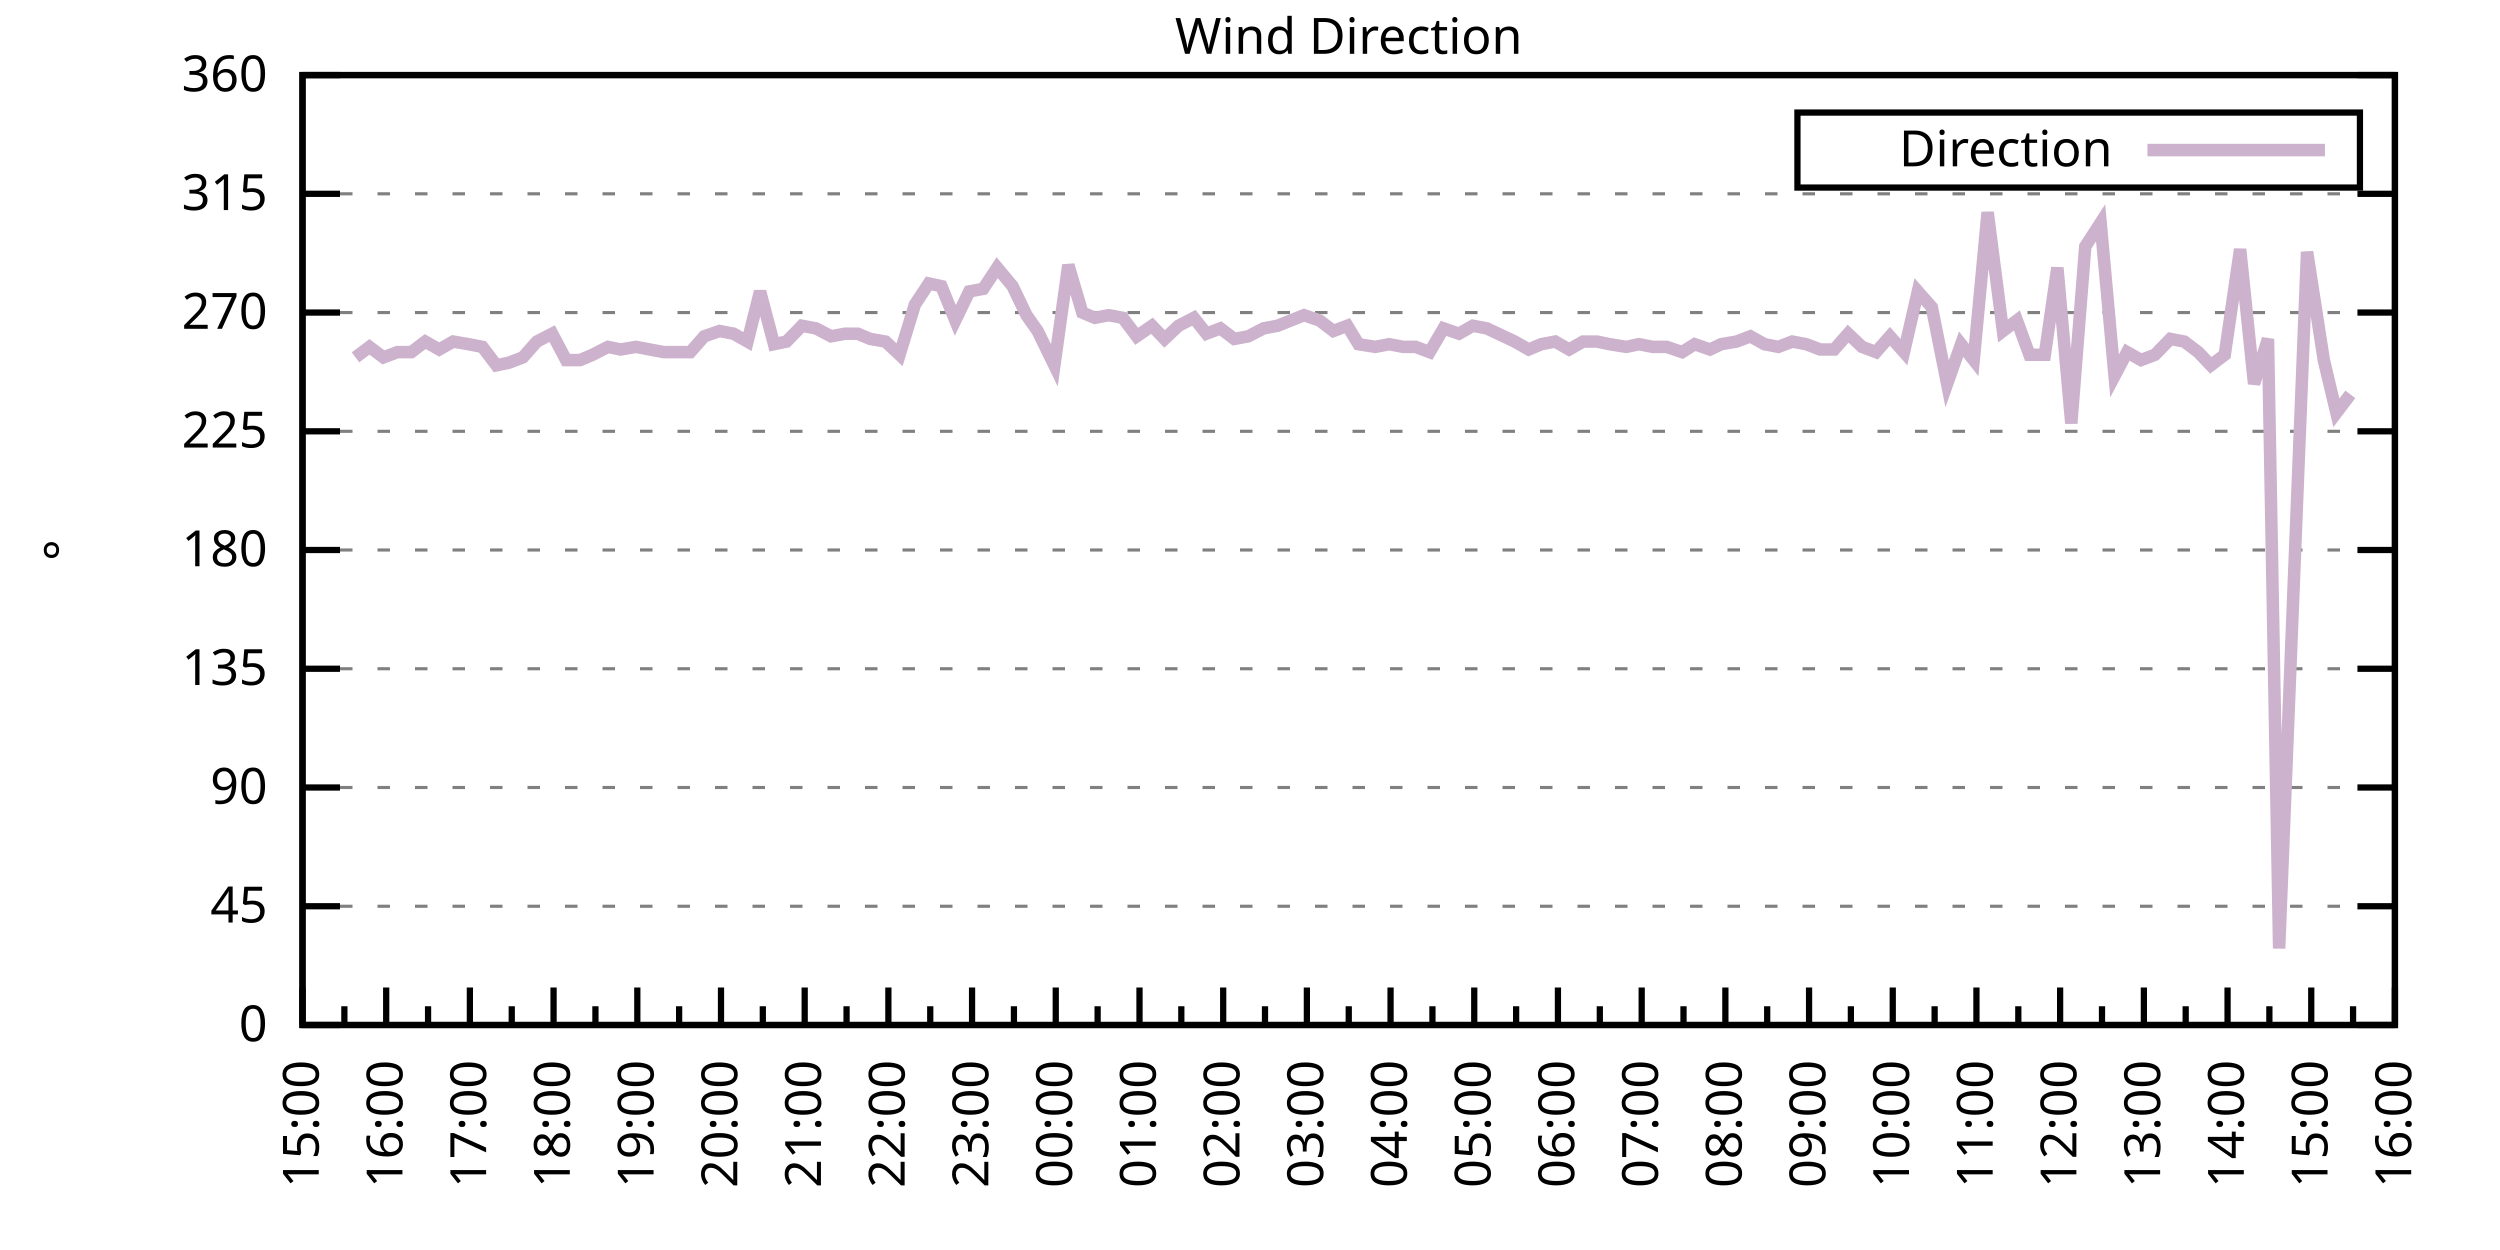
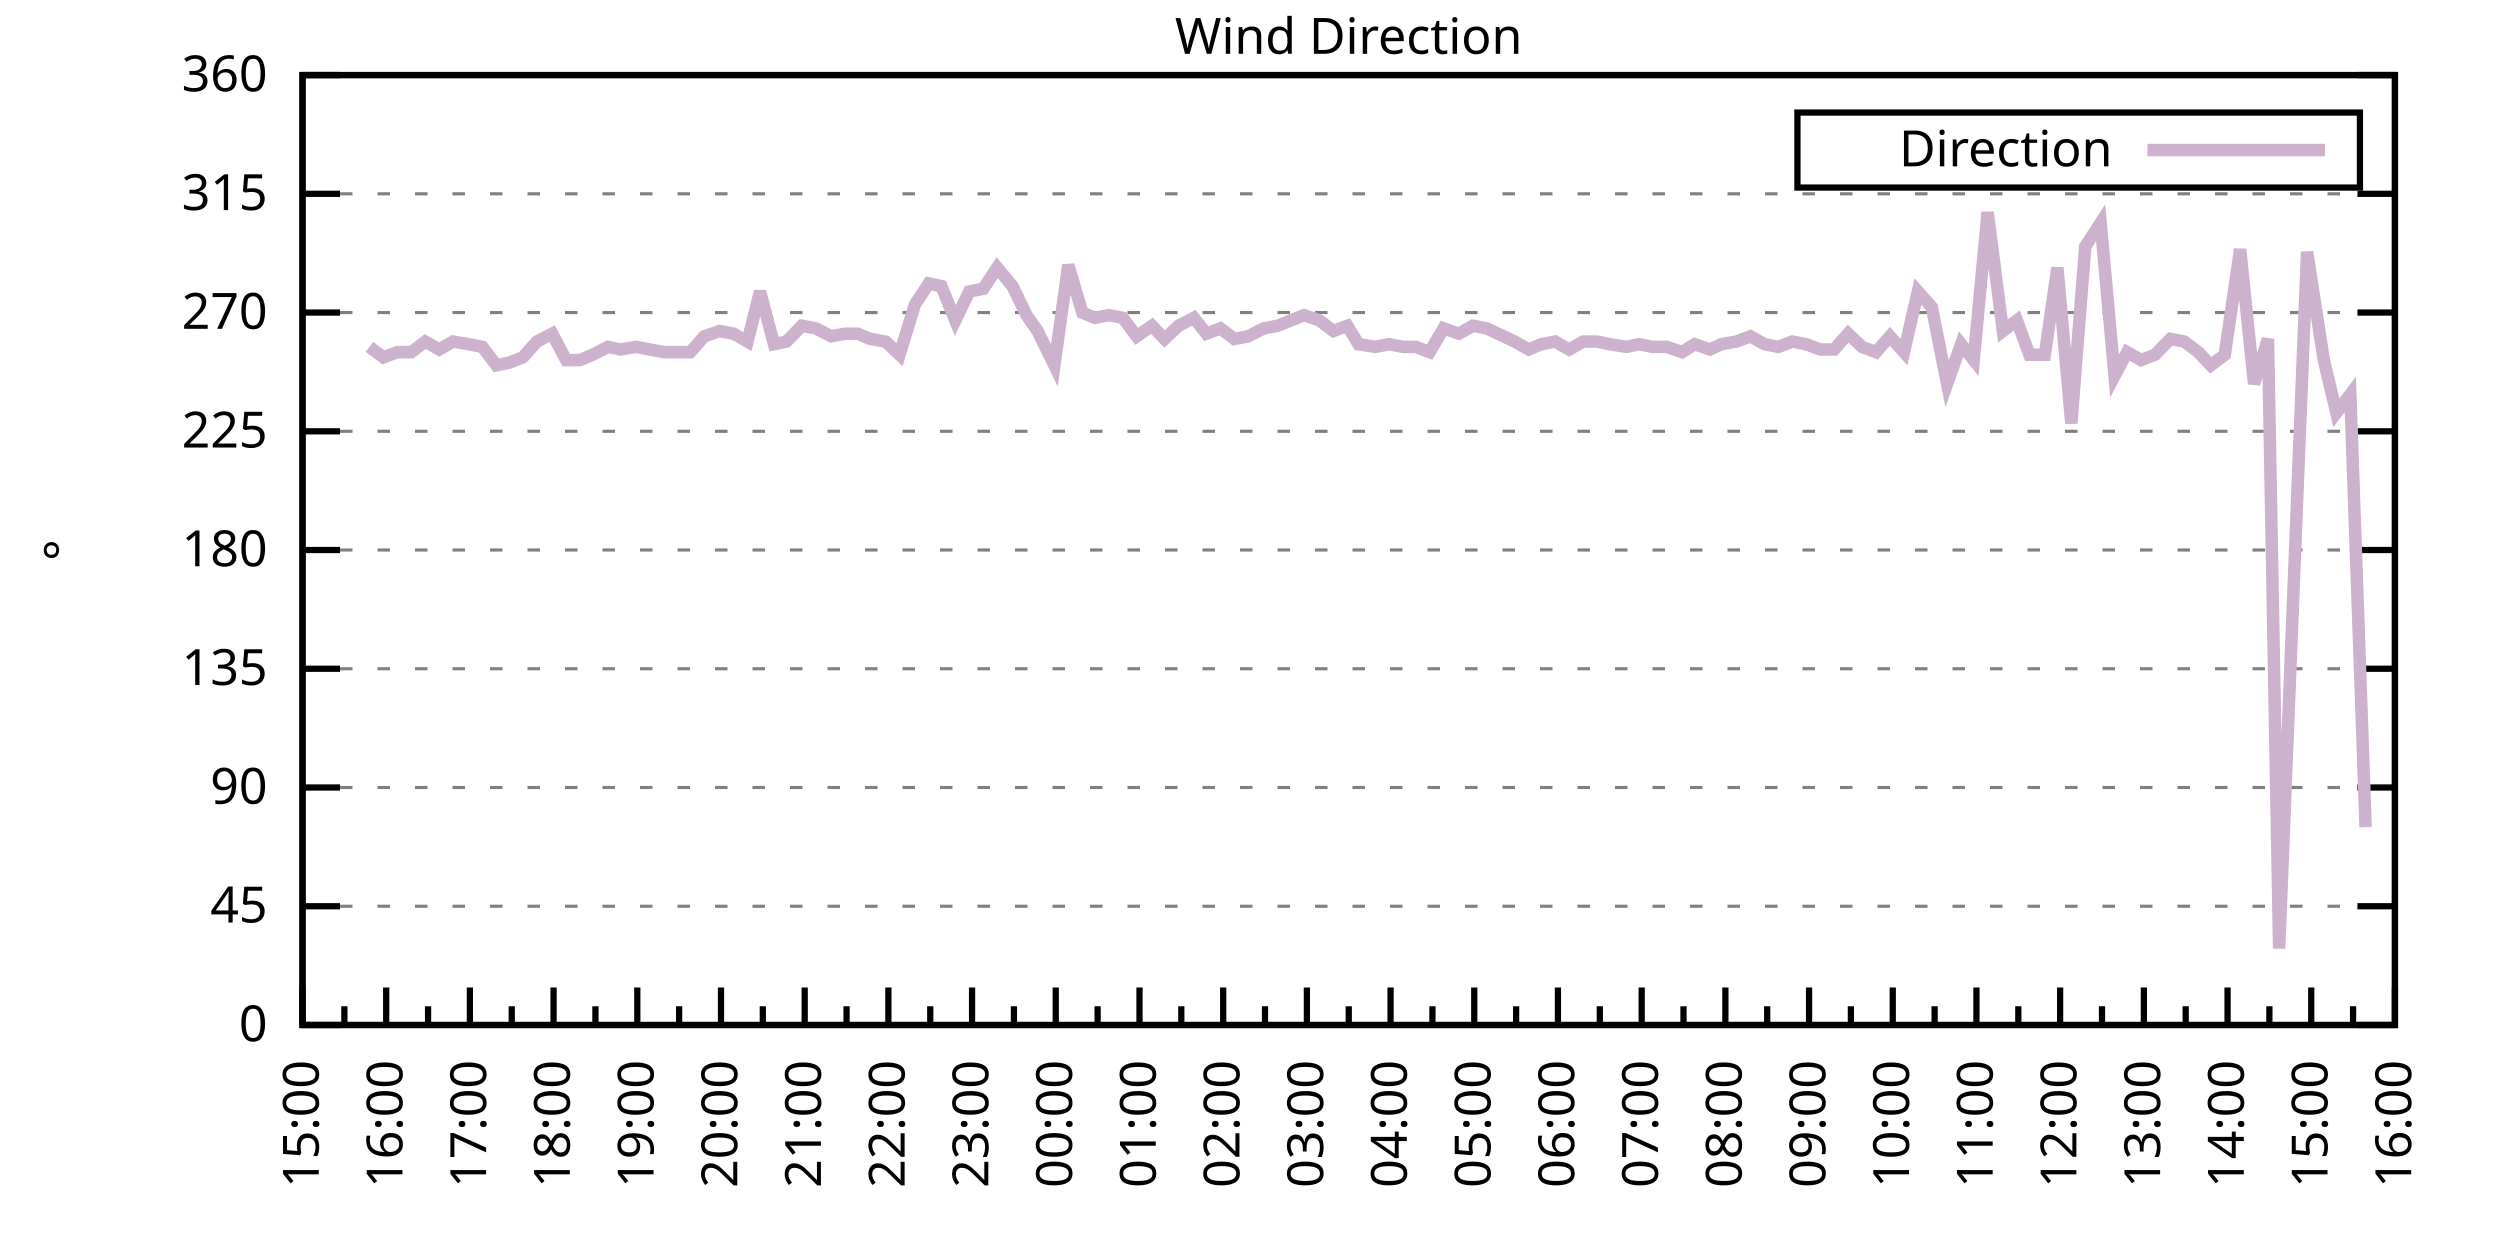
<svg xmlns="http://www.w3.org/2000/svg" xmlns:xlink="http://www.w3.org/1999/xlink" width="400" height="200" viewBox="0 0 400 200">
  <g id="gnuplot_canvas">
    <rect x="0" y="0" width="400" height="200" fill="none" />
    <defs>
      <circle id="gpDot" r="0.5" stroke-width="0.5" stroke="currentColor" />
      <path id="gpPt0" stroke-width="0.333" stroke="currentColor" d="M-1,0 h2 M0,-1 v2" />
      <path id="gpPt1" stroke-width="0.333" stroke="currentColor" d="M-1,-1 L1,1 M1,-1 L-1,1" />
      <path id="gpPt2" stroke-width="0.333" stroke="currentColor" d="M-1,0 L1,0 M0,-1 L0,1 M-1,-1 L1,1 M-1,1 L1,-1" />
      <rect id="gpPt3" stroke-width="0.333" stroke="currentColor" x="-1" y="-1" width="2" height="2" />
      <rect id="gpPt4" stroke-width="0.333" stroke="currentColor" fill="currentColor" x="-1" y="-1" width="2" height="2" />
      <circle id="gpPt5" stroke-width="0.333" stroke="currentColor" cx="0" cy="0" r="1" />
      <use xlink:href="#gpPt5" id="gpPt6" fill="currentColor" stroke="none" />
      <path id="gpPt7" stroke-width="0.333" stroke="currentColor" d="M0,-1.33 L-1.33,0.67 L1.33,0.67 z" />
      <use xlink:href="#gpPt7" id="gpPt8" fill="currentColor" stroke="none" />
      <use xlink:href="#gpPt7" id="gpPt9" stroke="currentColor" transform="rotate(180)" />
      <use xlink:href="#gpPt9" id="gpPt10" fill="currentColor" stroke="none" />
      <use xlink:href="#gpPt3" id="gpPt11" stroke="currentColor" transform="rotate(45)" />
      <use xlink:href="#gpPt11" id="gpPt12" fill="currentColor" stroke="none" />
      <path id="gpPt13" stroke-width="0.333" stroke="currentColor" d="M0,1.330 L1.265,0.411 L0.782,-1.067 L-0.782,-1.076 L-1.265,0.411 z" />
      <use xlink:href="#gpPt13" id="gpPt14" fill="currentColor" stroke="none" />
      <filter id="textbox" filterUnits="objectBoundingBox" x="0" y="0" height="1" width="1">
        <feFlood flood-color="white" flood-opacity="1" result="bgnd" />
        <feComposite in="SourceGraphic" in2="bgnd" operator="atop" />
      </filter>
      <filter id="greybox" filterUnits="objectBoundingBox" x="0" y="0" height="1" width="1">
        <feFlood flood-color="lightgrey" flood-opacity="1" result="grey" />
        <feComposite in="SourceGraphic" in2="grey" operator="atop" />
      </filter>
    </defs>
    <g fill="none" color="white" stroke="currentColor" stroke-width="1.00" stroke-linecap="butt" stroke-linejoin="miter">
</g>
    <g fill="none" color="black" stroke="currentColor" stroke-width="1.00" stroke-linecap="butt" stroke-linejoin="miter">
      <g stroke="none" shape-rendering="crispEdges">
        <polygon fill="rgb(255, 255, 255)" points="48.40,164.00 383.18,164.00 383.18,12.02 48.40,12.02 " />
      </g>
    </g>
    <g fill="none" color="black" stroke="currentColor" stroke-width="1.00" stroke-linecap="butt" stroke-linejoin="miter">
</g>
    <g fill="none" color="black" stroke="black" stroke-width="0.50" stroke-linecap="butt" stroke-linejoin="miter">
</g>
    <g fill="none" color="gray" stroke="currentColor" stroke-width="0.50" stroke-linecap="butt" stroke-linejoin="miter">
      <path stroke="gray" stroke-dasharray="2,4" class="gridline" d="M48.40,164.00 L383.19,164.00  " />
    </g>
    <g fill="none" color="gray" stroke="gray" stroke-width="1.00" stroke-linecap="butt" stroke-linejoin="miter">
</g>
    <g fill="none" color="black" stroke="currentColor" stroke-width="1.00" stroke-linecap="butt" stroke-linejoin="miter">
      <path stroke="black" d="M48.40,164.00 L54.40,164.00 M383.19,164.00 L377.19,164.00  " />
      <g transform="translate(42.80,166.60)" stroke="none" fill="black" font-family="Sans" font-size="8.00" text-anchor="end">
        <text>
          <tspan font-family="Sans"> 0</tspan>
        </text>
      </g>
    </g>
    <g fill="none" color="black" stroke="currentColor" stroke-width="1.00" stroke-linecap="butt" stroke-linejoin="miter">
</g>
    <g fill="none" color="black" stroke="black" stroke-width="0.50" stroke-linecap="butt" stroke-linejoin="miter">
</g>
    <g fill="none" color="gray" stroke="currentColor" stroke-width="0.50" stroke-linecap="butt" stroke-linejoin="miter">
      <path stroke="gray" stroke-dasharray="2,4" class="gridline" d="M48.40,145.00 L383.19,145.00  " />
    </g>
    <g fill="none" color="gray" stroke="gray" stroke-width="1.00" stroke-linecap="butt" stroke-linejoin="miter">
</g>
    <g fill="none" color="black" stroke="currentColor" stroke-width="1.00" stroke-linecap="butt" stroke-linejoin="miter">
      <path stroke="black" d="M48.40,145.00 L54.40,145.00 M383.19,145.00 L377.19,145.00  " />
      <g transform="translate(42.80,147.60)" stroke="none" fill="black" font-family="Sans" font-size="8.00" text-anchor="end">
        <text>
          <tspan font-family="Sans"> 45</tspan>
        </text>
      </g>
    </g>
    <g fill="none" color="black" stroke="currentColor" stroke-width="1.00" stroke-linecap="butt" stroke-linejoin="miter">
</g>
    <g fill="none" color="black" stroke="black" stroke-width="0.50" stroke-linecap="butt" stroke-linejoin="miter">
</g>
    <g fill="none" color="gray" stroke="currentColor" stroke-width="0.50" stroke-linecap="butt" stroke-linejoin="miter">
      <path stroke="gray" stroke-dasharray="2,4" class="gridline" d="M48.40,126.00 L383.19,126.00  " />
    </g>
    <g fill="none" color="gray" stroke="gray" stroke-width="1.00" stroke-linecap="butt" stroke-linejoin="miter">
</g>
    <g fill="none" color="black" stroke="currentColor" stroke-width="1.00" stroke-linecap="butt" stroke-linejoin="miter">
      <path stroke="black" d="M48.40,126.00 L54.40,126.00 M383.19,126.00 L377.19,126.00  " />
      <g transform="translate(42.80,128.60)" stroke="none" fill="black" font-family="Sans" font-size="8.00" text-anchor="end">
        <text>
          <tspan font-family="Sans"> 90</tspan>
        </text>
      </g>
    </g>
    <g fill="none" color="black" stroke="currentColor" stroke-width="1.00" stroke-linecap="butt" stroke-linejoin="miter">
</g>
    <g fill="none" color="black" stroke="black" stroke-width="0.50" stroke-linecap="butt" stroke-linejoin="miter">
</g>
    <g fill="none" color="gray" stroke="currentColor" stroke-width="0.50" stroke-linecap="butt" stroke-linejoin="miter">
      <path stroke="gray" stroke-dasharray="2,4" class="gridline" d="M48.40,107.00 L383.19,107.00  " />
    </g>
    <g fill="none" color="gray" stroke="gray" stroke-width="1.00" stroke-linecap="butt" stroke-linejoin="miter">
</g>
    <g fill="none" color="black" stroke="currentColor" stroke-width="1.00" stroke-linecap="butt" stroke-linejoin="miter">
      <path stroke="black" d="M48.40,107.00 L54.40,107.00 M383.19,107.00 L377.19,107.00  " />
      <g transform="translate(42.80,109.60)" stroke="none" fill="black" font-family="Sans" font-size="8.00" text-anchor="end">
        <text>
          <tspan font-family="Sans"> 135</tspan>
        </text>
      </g>
    </g>
    <g fill="none" color="black" stroke="currentColor" stroke-width="1.00" stroke-linecap="butt" stroke-linejoin="miter">
</g>
    <g fill="none" color="black" stroke="black" stroke-width="0.50" stroke-linecap="butt" stroke-linejoin="miter">
</g>
    <g fill="none" color="gray" stroke="currentColor" stroke-width="0.50" stroke-linecap="butt" stroke-linejoin="miter">
      <path stroke="gray" stroke-dasharray="2,4" class="gridline" d="M48.40,88.00 L383.19,88.00  " />
    </g>
    <g fill="none" color="gray" stroke="gray" stroke-width="1.00" stroke-linecap="butt" stroke-linejoin="miter">
</g>
    <g fill="none" color="black" stroke="currentColor" stroke-width="1.00" stroke-linecap="butt" stroke-linejoin="miter">
      <path stroke="black" d="M48.40,88.00 L54.40,88.00 M383.19,88.00 L377.19,88.00  " />
      <g transform="translate(42.80,90.60)" stroke="none" fill="black" font-family="Sans" font-size="8.00" text-anchor="end">
        <text>
          <tspan font-family="Sans"> 180</tspan>
        </text>
      </g>
    </g>
    <g fill="none" color="black" stroke="currentColor" stroke-width="1.00" stroke-linecap="butt" stroke-linejoin="miter">
</g>
    <g fill="none" color="black" stroke="black" stroke-width="0.50" stroke-linecap="butt" stroke-linejoin="miter">
</g>
    <g fill="none" color="gray" stroke="currentColor" stroke-width="0.50" stroke-linecap="butt" stroke-linejoin="miter">
      <path stroke="gray" stroke-dasharray="2,4" class="gridline" d="M48.40,69.01 L383.19,69.01  " />
    </g>
    <g fill="none" color="gray" stroke="gray" stroke-width="1.00" stroke-linecap="butt" stroke-linejoin="miter">
</g>
    <g fill="none" color="black" stroke="currentColor" stroke-width="1.00" stroke-linecap="butt" stroke-linejoin="miter">
      <path stroke="black" d="M48.40,69.01 L54.40,69.01 M383.19,69.01 L377.19,69.01  " />
      <g transform="translate(42.80,71.61)" stroke="none" fill="black" font-family="Sans" font-size="8.00" text-anchor="end">
        <text>
          <tspan font-family="Sans"> 225</tspan>
        </text>
      </g>
    </g>
    <g fill="none" color="black" stroke="currentColor" stroke-width="1.00" stroke-linecap="butt" stroke-linejoin="miter">
</g>
    <g fill="none" color="black" stroke="black" stroke-width="0.50" stroke-linecap="butt" stroke-linejoin="miter">
</g>
    <g fill="none" color="gray" stroke="currentColor" stroke-width="0.50" stroke-linecap="butt" stroke-linejoin="miter">
      <path stroke="gray" stroke-dasharray="2,4" class="gridline" d="M48.40,50.01 L383.19,50.01  " />
    </g>
    <g fill="none" color="gray" stroke="gray" stroke-width="1.00" stroke-linecap="butt" stroke-linejoin="miter">
</g>
    <g fill="none" color="black" stroke="currentColor" stroke-width="1.00" stroke-linecap="butt" stroke-linejoin="miter">
      <path stroke="black" d="M48.40,50.01 L54.40,50.01 M383.19,50.01 L377.19,50.01  " />
      <g transform="translate(42.80,52.61)" stroke="none" fill="black" font-family="Sans" font-size="8.00" text-anchor="end">
        <text>
          <tspan font-family="Sans"> 270</tspan>
        </text>
      </g>
    </g>
    <g fill="none" color="black" stroke="currentColor" stroke-width="1.00" stroke-linecap="butt" stroke-linejoin="miter">
</g>
    <g fill="none" color="black" stroke="black" stroke-width="0.50" stroke-linecap="butt" stroke-linejoin="miter">
</g>
    <g fill="none" color="gray" stroke="currentColor" stroke-width="0.50" stroke-linecap="butt" stroke-linejoin="miter">
      <path stroke="gray" stroke-dasharray="2,4" class="gridline" d="M48.40,31.01 L383.19,31.01  " />
    </g>
    <g fill="none" color="gray" stroke="gray" stroke-width="1.00" stroke-linecap="butt" stroke-linejoin="miter">
</g>
    <g fill="none" color="black" stroke="currentColor" stroke-width="1.00" stroke-linecap="butt" stroke-linejoin="miter">
      <path stroke="black" d="M48.40,31.01 L54.40,31.01 M383.19,31.01 L377.19,31.01  " />
      <g transform="translate(42.80,33.61)" stroke="none" fill="black" font-family="Sans" font-size="8.00" text-anchor="end">
        <text>
          <tspan font-family="Sans"> 315</tspan>
        </text>
      </g>
    </g>
    <g fill="none" color="black" stroke="currentColor" stroke-width="1.00" stroke-linecap="butt" stroke-linejoin="miter">
</g>
    <g fill="none" color="black" stroke="black" stroke-width="0.50" stroke-linecap="butt" stroke-linejoin="miter">
</g>
    <g fill="none" color="gray" stroke="currentColor" stroke-width="0.50" stroke-linecap="butt" stroke-linejoin="miter">
      <path stroke="gray" stroke-dasharray="2,4" class="gridline" d="M48.40,12.01 L383.19,12.01  " />
    </g>
    <g fill="none" color="gray" stroke="gray" stroke-width="1.00" stroke-linecap="butt" stroke-linejoin="miter">
</g>
    <g fill="none" color="black" stroke="currentColor" stroke-width="1.00" stroke-linecap="butt" stroke-linejoin="miter">
      <path stroke="black" d="M48.40,12.01 L54.40,12.01 M383.19,12.01 L377.19,12.01  " />
      <g transform="translate(42.80,14.61)" stroke="none" fill="black" font-family="Sans" font-size="8.00" text-anchor="end">
        <text>
          <tspan font-family="Sans"> 360</tspan>
        </text>
      </g>
    </g>
    <g fill="none" color="black" stroke="currentColor" stroke-width="1.00" stroke-linecap="butt" stroke-linejoin="miter">
      <path stroke="black" d="M48.40,164.00 L48.40,158.00  " />
      <g transform="translate(51.00,169.60) rotate(270)" stroke="none" fill="black" font-family="Sans" font-size="8.00" text-anchor="end">
        <text>
          <tspan font-family="Sans">15:00</tspan>
        </text>
      </g>
    </g>
    <g fill="none" color="black" stroke="currentColor" stroke-width="1.00" stroke-linecap="butt" stroke-linejoin="miter">
      <path stroke="black" d="M55.10,164.00 L55.10,161.00 M61.79,164.00 L61.79,158.00  " />
      <g transform="translate(64.39,169.60) rotate(270)" stroke="none" fill="black" font-family="Sans" font-size="8.00" text-anchor="end">
        <text>
          <tspan font-family="Sans">16:00</tspan>
        </text>
      </g>
    </g>
    <g fill="none" color="black" stroke="currentColor" stroke-width="1.00" stroke-linecap="butt" stroke-linejoin="miter">
      <path stroke="black" d="M68.49,164.00 L68.49,161.00 M75.18,164.00 L75.18,158.00  " />
      <g transform="translate(77.78,169.60) rotate(270)" stroke="none" fill="black" font-family="Sans" font-size="8.00" text-anchor="end">
        <text>
          <tspan font-family="Sans">17:00</tspan>
        </text>
      </g>
    </g>
    <g fill="none" color="black" stroke="currentColor" stroke-width="1.00" stroke-linecap="butt" stroke-linejoin="miter">
      <path stroke="black" d="M81.88,164.00 L81.88,161.00 M88.57,164.00 L88.57,158.00  " />
      <g transform="translate(91.17,169.60) rotate(270)" stroke="none" fill="black" font-family="Sans" font-size="8.00" text-anchor="end">
        <text>
          <tspan font-family="Sans">18:00</tspan>
        </text>
      </g>
    </g>
    <g fill="none" color="black" stroke="currentColor" stroke-width="1.00" stroke-linecap="butt" stroke-linejoin="miter">
      <path stroke="black" d="M95.27,164.00 L95.27,161.00 M101.97,164.00 L101.97,158.00  " />
      <g transform="translate(104.57,169.60) rotate(270)" stroke="none" fill="black" font-family="Sans" font-size="8.00" text-anchor="end">
        <text>
          <tspan font-family="Sans">19:00</tspan>
        </text>
      </g>
    </g>
    <g fill="none" color="black" stroke="currentColor" stroke-width="1.00" stroke-linecap="butt" stroke-linejoin="miter">
      <path stroke="black" d="M108.66,164.00 L108.66,161.00 M115.36,164.00 L115.36,158.00  " />
      <g transform="translate(117.96,169.60) rotate(270)" stroke="none" fill="black" font-family="Sans" font-size="8.00" text-anchor="end">
        <text>
          <tspan font-family="Sans">20:00</tspan>
        </text>
      </g>
    </g>
    <g fill="none" color="black" stroke="currentColor" stroke-width="1.00" stroke-linecap="butt" stroke-linejoin="miter">
      <path stroke="black" d="M122.05,164.00 L122.05,161.00 M128.75,164.00 L128.75,158.00  " />
      <g transform="translate(131.35,169.60) rotate(270)" stroke="none" fill="black" font-family="Sans" font-size="8.00" text-anchor="end">
        <text>
          <tspan font-family="Sans">21:00</tspan>
        </text>
      </g>
    </g>
    <g fill="none" color="black" stroke="currentColor" stroke-width="1.00" stroke-linecap="butt" stroke-linejoin="miter">
      <path stroke="black" d="M135.45,164.00 L135.45,161.00 M142.14,164.00 L142.14,158.00  " />
      <g transform="translate(144.74,169.60) rotate(270)" stroke="none" fill="black" font-family="Sans" font-size="8.00" text-anchor="end">
        <text>
          <tspan font-family="Sans">22:00</tspan>
        </text>
      </g>
    </g>
    <g fill="none" color="black" stroke="currentColor" stroke-width="1.00" stroke-linecap="butt" stroke-linejoin="miter">
      <path stroke="black" d="M148.84,164.00 L148.84,161.00 M155.53,164.00 L155.53,158.00  " />
      <g transform="translate(158.13,169.60) rotate(270)" stroke="none" fill="black" font-family="Sans" font-size="8.00" text-anchor="end">
        <text>
          <tspan font-family="Sans">23:00</tspan>
        </text>
      </g>
    </g>
    <g fill="none" color="black" stroke="currentColor" stroke-width="1.00" stroke-linecap="butt" stroke-linejoin="miter">
      <path stroke="black" d="M162.23,164.00 L162.23,161.00 M168.92,164.00 L168.92,158.00  " />
      <g transform="translate(171.52,169.60) rotate(270)" stroke="none" fill="black" font-family="Sans" font-size="8.00" text-anchor="end">
        <text>
          <tspan font-family="Sans">00:00</tspan>
        </text>
      </g>
    </g>
    <g fill="none" color="black" stroke="currentColor" stroke-width="1.00" stroke-linecap="butt" stroke-linejoin="miter">
      <path stroke="black" d="M175.62,164.00 L175.62,161.00 M182.32,164.00 L182.32,158.00  " />
      <g transform="translate(184.92,169.60) rotate(270)" stroke="none" fill="black" font-family="Sans" font-size="8.00" text-anchor="end">
        <text>
          <tspan font-family="Sans">01:00</tspan>
        </text>
      </g>
    </g>
    <g fill="none" color="black" stroke="currentColor" stroke-width="1.00" stroke-linecap="butt" stroke-linejoin="miter">
      <path stroke="black" d="M189.01,164.00 L189.01,161.00 M195.71,164.00 L195.71,158.00  " />
      <g transform="translate(198.31,169.60) rotate(270)" stroke="none" fill="black" font-family="Sans" font-size="8.00" text-anchor="end">
        <text>
          <tspan font-family="Sans">02:00</tspan>
        </text>
      </g>
    </g>
    <g fill="none" color="black" stroke="currentColor" stroke-width="1.00" stroke-linecap="butt" stroke-linejoin="miter">
      <path stroke="black" d="M202.40,164.00 L202.40,161.00 M209.10,164.00 L209.10,158.00  " />
      <g transform="translate(211.70,169.60) rotate(270)" stroke="none" fill="black" font-family="Sans" font-size="8.00" text-anchor="end">
        <text>
          <tspan font-family="Sans">03:00</tspan>
        </text>
      </g>
    </g>
    <g fill="none" color="black" stroke="currentColor" stroke-width="1.00" stroke-linecap="butt" stroke-linejoin="miter">
      <path stroke="black" d="M215.80,164.00 L215.80,161.00 M222.49,164.00 L222.49,158.00  " />
      <g transform="translate(225.09,169.60) rotate(270)" stroke="none" fill="black" font-family="Sans" font-size="8.00" text-anchor="end">
        <text>
          <tspan font-family="Sans">04:00</tspan>
        </text>
      </g>
    </g>
    <g fill="none" color="black" stroke="currentColor" stroke-width="1.00" stroke-linecap="butt" stroke-linejoin="miter">
      <path stroke="black" d="M229.19,164.00 L229.19,161.00 M235.88,164.00 L235.88,158.00  " />
      <g transform="translate(238.48,169.60) rotate(270)" stroke="none" fill="black" font-family="Sans" font-size="8.00" text-anchor="end">
        <text>
          <tspan font-family="Sans">05:00</tspan>
        </text>
      </g>
    </g>
    <g fill="none" color="black" stroke="currentColor" stroke-width="1.00" stroke-linecap="butt" stroke-linejoin="miter">
      <path stroke="black" d="M242.58,164.00 L242.58,161.00 M249.27,164.00 L249.27,158.00  " />
      <g transform="translate(251.87,169.60) rotate(270)" stroke="none" fill="black" font-family="Sans" font-size="8.00" text-anchor="end">
        <text>
          <tspan font-family="Sans">06:00</tspan>
        </text>
      </g>
    </g>
    <g fill="none" color="black" stroke="currentColor" stroke-width="1.00" stroke-linecap="butt" stroke-linejoin="miter">
      <path stroke="black" d="M255.97,164.00 L255.97,161.00 M262.67,164.00 L262.67,158.00  " />
      <g transform="translate(265.27,169.60) rotate(270)" stroke="none" fill="black" font-family="Sans" font-size="8.00" text-anchor="end">
        <text>
          <tspan font-family="Sans">07:00</tspan>
        </text>
      </g>
    </g>
    <g fill="none" color="black" stroke="currentColor" stroke-width="1.00" stroke-linecap="butt" stroke-linejoin="miter">
      <path stroke="black" d="M269.36,164.00 L269.36,161.00 M276.06,164.00 L276.06,158.00  " />
      <g transform="translate(278.66,169.60) rotate(270)" stroke="none" fill="black" font-family="Sans" font-size="8.00" text-anchor="end">
        <text>
          <tspan font-family="Sans">08:00</tspan>
        </text>
      </g>
    </g>
    <g fill="none" color="black" stroke="currentColor" stroke-width="1.00" stroke-linecap="butt" stroke-linejoin="miter">
      <path stroke="black" d="M282.75,164.00 L282.75,161.00 M289.45,164.00 L289.45,158.00  " />
      <g transform="translate(292.05,169.60) rotate(270)" stroke="none" fill="black" font-family="Sans" font-size="8.00" text-anchor="end">
        <text>
          <tspan font-family="Sans">09:00</tspan>
        </text>
      </g>
    </g>
    <g fill="none" color="black" stroke="currentColor" stroke-width="1.00" stroke-linecap="butt" stroke-linejoin="miter">
      <path stroke="black" d="M296.14,164.00 L296.14,161.00 M302.84,164.00 L302.84,158.00  " />
      <g transform="translate(305.44,169.60) rotate(270)" stroke="none" fill="black" font-family="Sans" font-size="8.00" text-anchor="end">
        <text>
          <tspan font-family="Sans">10:00</tspan>
        </text>
      </g>
    </g>
    <g fill="none" color="black" stroke="currentColor" stroke-width="1.00" stroke-linecap="butt" stroke-linejoin="miter">
      <path stroke="black" d="M309.54,164.00 L309.54,161.00 M316.23,164.00 L316.23,158.00  " />
      <g transform="translate(318.83,169.60) rotate(270)" stroke="none" fill="black" font-family="Sans" font-size="8.00" text-anchor="end">
        <text>
          <tspan font-family="Sans">11:00</tspan>
        </text>
      </g>
    </g>
    <g fill="none" color="black" stroke="currentColor" stroke-width="1.00" stroke-linecap="butt" stroke-linejoin="miter">
      <path stroke="black" d="M322.93,164.00 L322.93,161.00 M329.62,164.00 L329.62,158.00  " />
      <g transform="translate(332.22,169.60) rotate(270)" stroke="none" fill="black" font-family="Sans" font-size="8.00" text-anchor="end">
        <text>
          <tspan font-family="Sans">12:00</tspan>
        </text>
      </g>
    </g>
    <g fill="none" color="black" stroke="currentColor" stroke-width="1.00" stroke-linecap="butt" stroke-linejoin="miter">
      <path stroke="black" d="M336.32,164.00 L336.32,161.00 M343.02,164.00 L343.02,158.00  " />
      <g transform="translate(345.62,169.60) rotate(270)" stroke="none" fill="black" font-family="Sans" font-size="8.00" text-anchor="end">
        <text>
          <tspan font-family="Sans">13:00</tspan>
        </text>
      </g>
    </g>
    <g fill="none" color="black" stroke="currentColor" stroke-width="1.00" stroke-linecap="butt" stroke-linejoin="miter">
      <path stroke="black" d="M349.71,164.00 L349.71,161.00 M356.41,164.00 L356.41,158.00  " />
      <g transform="translate(359.01,169.60) rotate(270)" stroke="none" fill="black" font-family="Sans" font-size="8.00" text-anchor="end">
        <text>
          <tspan font-family="Sans">14:00</tspan>
        </text>
      </g>
    </g>
    <g fill="none" color="black" stroke="currentColor" stroke-width="1.00" stroke-linecap="butt" stroke-linejoin="miter">
      <path stroke="black" d="M363.10,164.00 L363.10,161.00 M369.80,164.00 L369.80,158.00  " />
      <g transform="translate(372.40,169.60) rotate(270)" stroke="none" fill="black" font-family="Sans" font-size="8.00" text-anchor="end">
        <text>
          <tspan font-family="Sans">15:00</tspan>
        </text>
      </g>
    </g>
    <g fill="none" color="black" stroke="currentColor" stroke-width="1.00" stroke-linecap="butt" stroke-linejoin="miter">
      <path stroke="black" d="M376.49,164.00 L376.49,161.00 M383.19,164.00 L383.19,158.00  " />
      <g transform="translate(385.79,169.60) rotate(270)" stroke="none" fill="black" font-family="Sans" font-size="8.00" text-anchor="end">
        <text>
          <tspan font-family="Sans">16:00</tspan>
        </text>
      </g>
    </g>
    <g fill="none" color="black" stroke="currentColor" stroke-width="1.00" stroke-linecap="butt" stroke-linejoin="miter">
</g>
    <g fill="none" color="black" stroke="currentColor" stroke-width="1.00" stroke-linecap="butt" stroke-linejoin="miter">
      <path stroke="black" d="M48.40,12.01 L48.40,164.00 L383.19,164.00 L383.19,12.01 L48.40,12.01 Z  " />
    </g>
    <g fill="none" color="black" stroke="currentColor" stroke-width="1.00" stroke-linecap="butt" stroke-linejoin="miter">
      <g transform="translate(12.80,88.01) rotate(270)" stroke="none" fill="black" font-family="Sans" font-size="8.00" text-anchor="middle">
        <text>
          <tspan font-family="Sans">°</tspan>
        </text>
      </g>
    </g>
    <g fill="none" color="black" stroke="currentColor" stroke-width="1.00" stroke-linecap="butt" stroke-linejoin="miter">
</g>
    <g fill="none" color="black" stroke="currentColor" stroke-width="1.00" stroke-linecap="butt" stroke-linejoin="miter">
      <path stroke="black" d="M287.59,30.01 L287.59,18.01 L377.59,18.01 L377.59,30.01 L287.59,30.01 Z  " />
    </g>
    <g id="Wind_direction_plot_1">
      <g fill="none" color="white" stroke="black" stroke-width="2.00" stroke-linecap="butt" stroke-linejoin="miter">
</g>
      <g fill="none" color="black" stroke="currentColor" stroke-width="2.00" stroke-linecap="butt" stroke-linejoin="miter">
        <g transform="translate(337.99,26.61)" stroke="none" fill="black" font-family="Sans" font-size="8.00" text-anchor="end">
          <text>
            <tspan font-family="Sans">Direction</tspan>
          </text>
        </g>
      </g>
      <g fill="none" color="black" stroke="currentColor" stroke-width="2.00" stroke-linecap="butt" stroke-linejoin="miter">
-         <path stroke="rgb(204, 178, 204)" d="M343.59,24.01 L371.99,24.01 M56.88,57.18 L59.11,55.50 L61.35,57.18 L63.58,56.34 L65.81,56.34 L68.04,54.65   L70.27,55.92 L72.50,54.65 L74.96,55.07 L77.19,55.50 L79.42,58.45 L81.43,58.03 L83.66,57.18 L85.90,54.65   L88.35,53.39 L90.58,57.61 L92.82,57.61 L94.82,56.76 L97.28,55.50 L99.29,55.92 L101.74,55.50 L103.98,55.92   L106.21,56.34 L108.22,56.34 L110.45,56.34 L112.68,53.81 L115.13,52.96 L117.37,53.39 L119.60,54.65 L121.61,46.63   L123.84,55.07 L125.85,54.65 L128.30,52.12 L130.54,52.54 L132.99,53.81 L135.22,53.39 L137.23,53.39 L139.24,54.23   L141.69,54.65 L143.93,56.76 L146.38,48.74 L148.61,45.36 L150.62,45.79 L152.85,51.27 L155.09,46.63 L157.32,46.21   L159.55,42.83 L162.01,45.79 L164.24,50.43 L166.02,52.96 L168.70,58.45 L170.93,42.41 L173.17,50.01 L175.17,50.85   L177.41,50.43 L179.64,50.85 L181.87,53.81 L184.32,52.12 L186.33,54.23 L188.57,52.12 L191.02,50.85 L193.03,53.39   L195.26,52.54 L197.49,54.23 L199.73,53.81 L202.18,52.54 L204.41,52.12 L208.65,50.43 L211.11,51.27 L213.34,52.96   L215.57,52.12 L217.36,55.07 L220.04,55.50 L222.27,55.07 L224.50,55.50 L226.51,55.50 L228.74,56.34 L230.97,52.54   L233.43,53.39 L235.66,52.12 L237.89,52.54 L242.36,54.65 L244.59,55.92 L246.60,55.07 L248.83,54.65 L251.06,55.92   L253.29,54.65 L255.52,54.65 L257.53,55.07 L260.21,55.50 L262.22,55.07 L264.45,55.50 L266.68,55.50 L269.14,56.34   L271.15,55.07 L273.60,55.92 L275.39,55.07 L277.84,54.65 L280.07,53.81 L282.31,55.07 L284.54,55.50 L286.77,54.65   L289.00,55.07 L291.23,55.92 L293.47,55.92 L295.70,53.39 L297.93,55.50 L300.16,56.34 L302.39,53.81 L304.63,56.34   L306.86,46.63 L309.09,49.16 L311.54,61.41 L313.78,55.07 L315.79,57.61 L318.02,33.96 L320.47,52.96 L322.70,51.27   L324.71,56.76 L327.17,56.76 L329.18,42.83 L331.41,67.74 L333.64,39.45 L336.10,35.65 L338.33,60.14 L340.34,56.34   L342.57,57.61 L344.80,56.76 L347.26,54.23 L349.49,54.65 L351.72,56.34 L353.73,58.45 L355.96,56.76 L358.42,39.87   L360.65,61.41 L362.88,54.23 L364.66,151.76 L369.13,40.30 L371.81,57.61 L373.82,66.05 L376.05,63.10  " />
+         <path stroke="rgb(204, 178, 204)" d="M343.59,24.01 L371.99,24.01 M59.11,55.50 L61.35,57.18 L63.58,56.34 L65.81,56.34 L68.04,54.65 L70.27,55.92   L72.50,54.65 L74.96,55.07 L77.19,55.50 L79.42,58.45 L81.43,58.03 L83.66,57.18 L85.90,54.65 L88.35,53.39   L90.58,57.61 L92.82,57.61 L94.82,56.76 L97.28,55.50 L99.29,55.92 L101.74,55.50 L103.98,55.92 L106.21,56.34   L108.22,56.34 L110.45,56.34 L112.68,53.81 L115.13,52.96 L117.37,53.39 L119.60,54.65 L121.61,46.63 L123.84,55.07   L125.85,54.65 L128.30,52.12 L130.54,52.54 L132.99,53.81 L135.22,53.39 L137.23,53.39 L139.24,54.23 L141.69,54.65   L143.93,56.76 L146.38,48.74 L148.61,45.36 L150.62,45.79 L152.85,51.27 L155.09,46.63 L157.32,46.21 L159.55,42.83   L162.01,45.79 L164.24,50.43 L166.02,52.96 L168.70,58.45 L170.93,42.41 L173.17,50.01 L175.17,50.85 L177.41,50.43   L179.64,50.85 L181.87,53.81 L184.32,52.12 L186.33,54.23 L188.57,52.12 L191.02,50.85 L193.03,53.39 L195.26,52.54   L197.49,54.23 L199.73,53.81 L202.18,52.54 L204.41,52.12 L208.65,50.43 L211.11,51.27 L213.34,52.96 L215.57,52.12   L217.36,55.07 L220.04,55.50 L222.27,55.07 L224.50,55.50 L226.51,55.50 L228.74,56.34 L230.97,52.54 L233.43,53.39   L235.66,52.12 L237.89,52.54 L242.36,54.65 L244.59,55.92 L246.60,55.07 L248.83,54.65 L251.06,55.92 L253.29,54.65   L255.52,54.65 L257.53,55.07 L260.21,55.50 L262.22,55.07 L264.45,55.50 L266.68,55.50 L269.14,56.34 L271.15,55.07   L273.60,55.92 L275.39,55.07 L277.84,54.65 L280.07,53.81 L282.31,55.07 L284.54,55.50 L286.77,54.65 L289.00,55.07   L291.23,55.92 L293.47,55.92 L295.70,53.39 L297.93,55.50 L300.16,56.34 L302.39,53.81 L304.63,56.34 L306.86,46.63   L309.09,49.16 L311.54,61.41 L313.78,55.07 L315.79,57.61 L318.02,33.96 L320.47,52.96 L322.70,51.27 L324.71,56.76   L327.17,56.76 L329.18,42.83 L331.41,67.74 L333.64,39.45 L336.10,35.65 L338.33,60.14 L340.34,56.34 L342.57,57.61   L344.80,56.76 L347.26,54.23 L349.49,54.65 L351.72,56.34 L353.73,58.45 L355.96,56.76 L358.42,39.87 L360.65,61.41   L362.88,54.23 L364.66,151.76 L369.13,40.30 L371.81,57.61 L373.82,66.05 L376.05,63.10 L378.50,132.34  " />
      </g>
    </g>
    <g fill="none" color="black" stroke="currentColor" stroke-width="2.00" stroke-linecap="butt" stroke-linejoin="miter">
</g>
    <g fill="none" color="black" stroke="black" stroke-width="1.00" stroke-linecap="butt" stroke-linejoin="miter">
</g>
    <g fill="none" color="black" stroke="currentColor" stroke-width="1.00" stroke-linecap="butt" stroke-linejoin="miter">
      <path stroke="black" d="M48.40,12.01 L48.40,164.00 L383.19,164.00 L383.19,12.01 L48.40,12.01 Z  " />
    </g>
    <g fill="none" color="black" stroke="currentColor" stroke-width="1.00" stroke-linecap="butt" stroke-linejoin="miter">
      <g transform="translate(215.79,8.61)" stroke="none" fill="black" font-family="Sans" font-size="8.00" text-anchor="middle">
        <text>
          <tspan font-family="Sans">Wind Direction</tspan>
        </text>
      </g>
    </g>
    <g fill="none" color="black" stroke="currentColor" stroke-width="1.00" stroke-linecap="butt" stroke-linejoin="miter">
</g>
  </g>
</svg>
